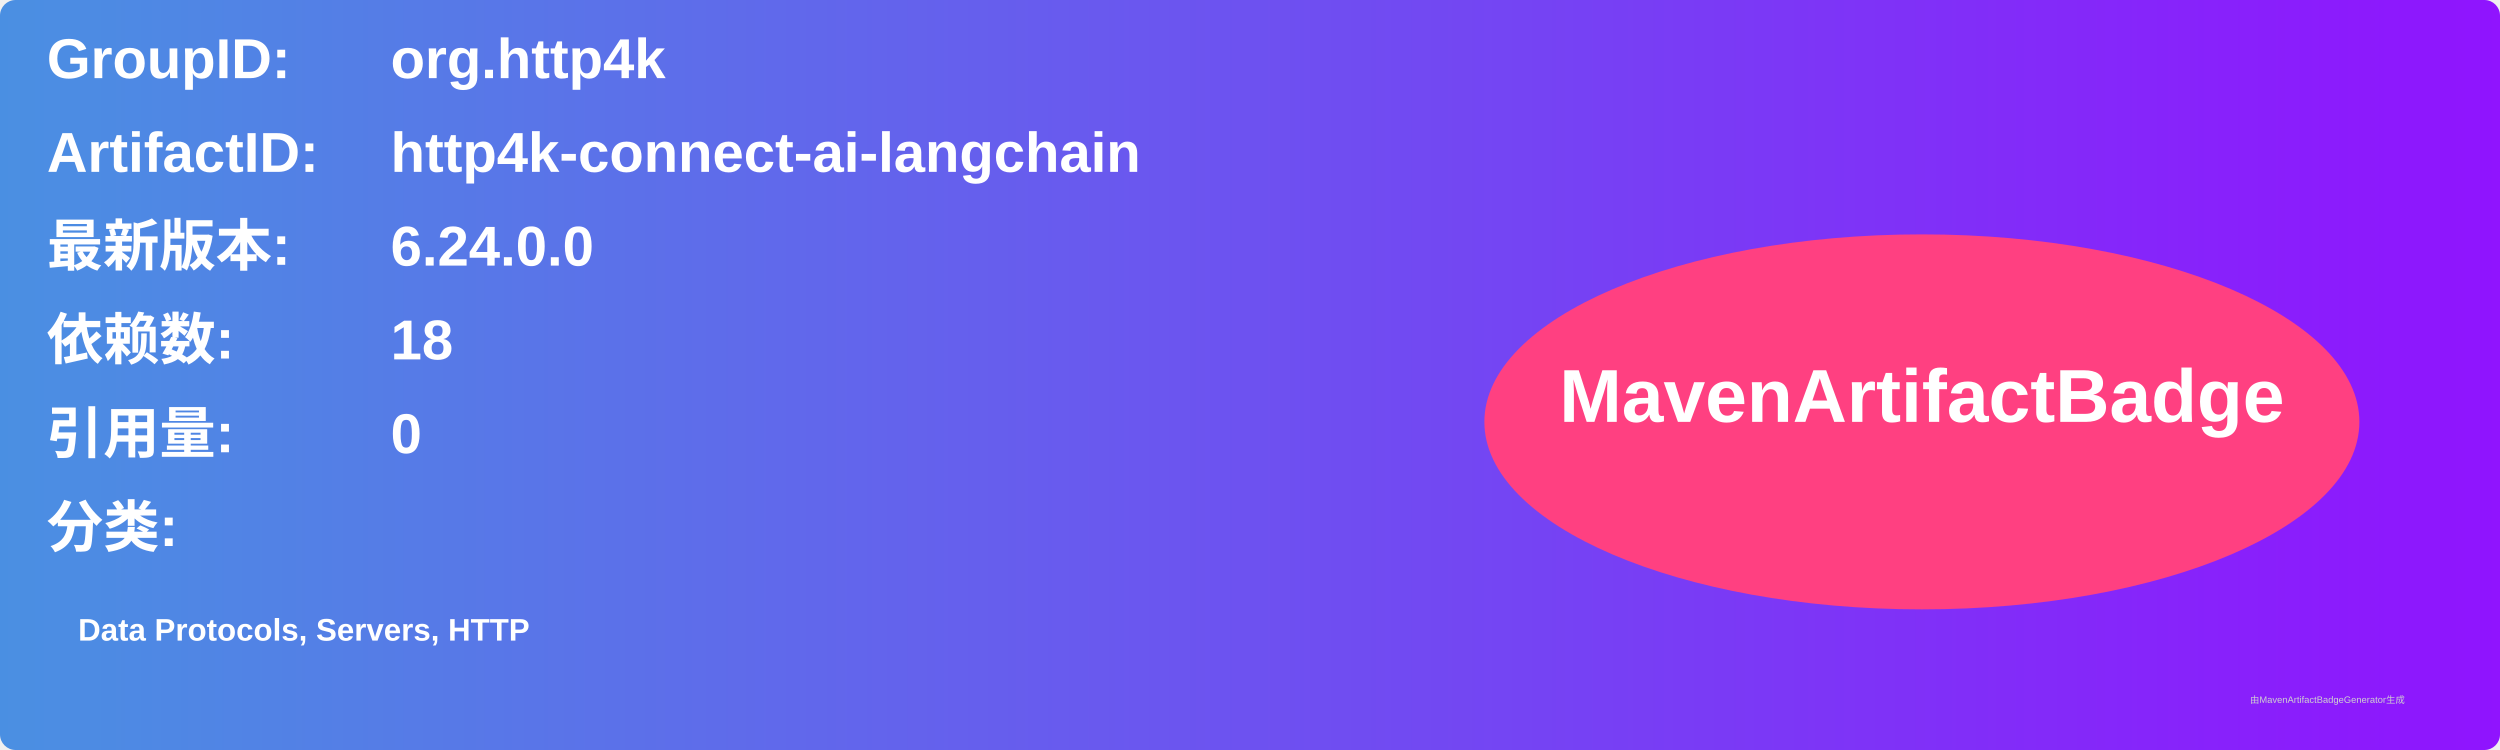
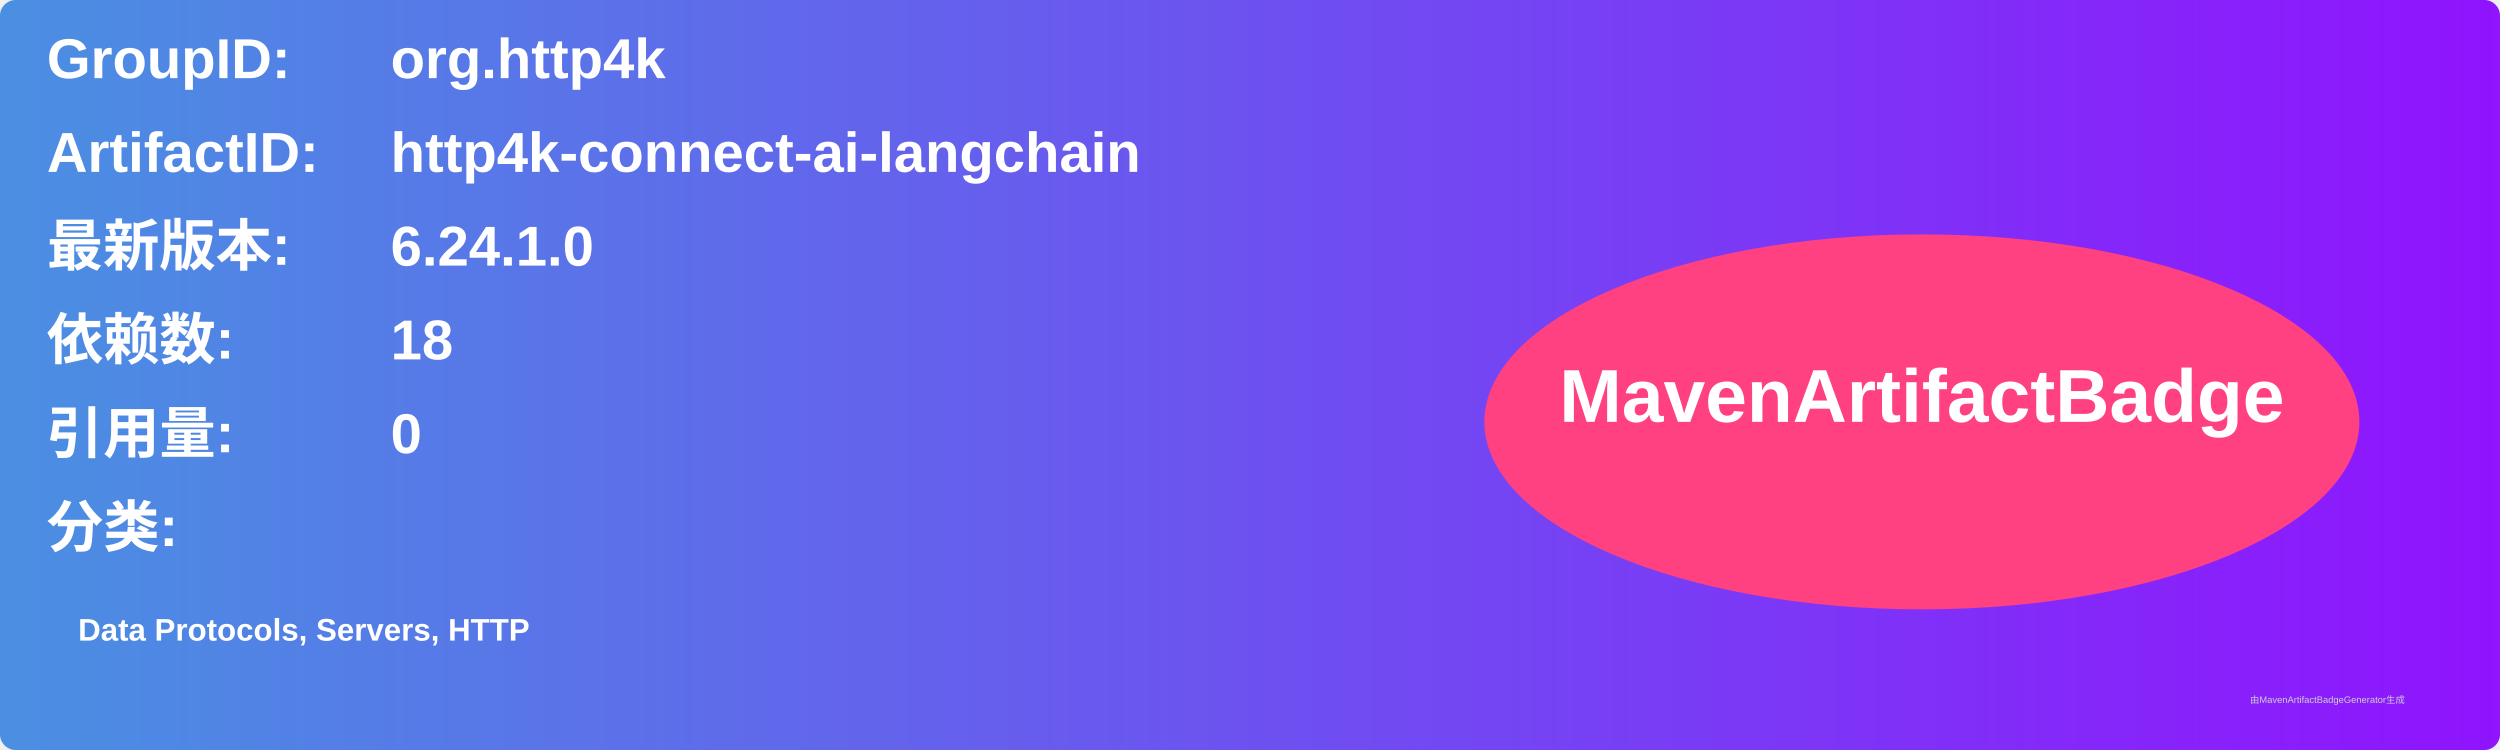
<svg xmlns="http://www.w3.org/2000/svg" width="800" height="240" viewBox="0 0 800 240">
  <linearGradient id="grad" x1="0%" y1="0%" x2="100%" y2="0%">
    <stop offset="0%" stop-color="#4a90e2" />
    <stop offset="100%" stop-color="#9013fe" />
  </linearGradient>
  <rect width="100%" height="100%" rx="5" ry="5" fill="url(#grad)" />
  <g transform="translate(15, 15)">
    <text x="0" y="10" font-family="Arial" font-size="18" fill="white" font-weight="bold" width="260">GroupID:</text>
    <text x="110" y="10" font-family="Arial" font-size="18" fill="white" font-weight="bold" width="460">org.http4k</text>
    <text x="0" y="40" font-family="Arial" font-size="18" fill="white" font-weight="bold" width="260">ArtifactID:</text>
    <text x="110" y="40" font-family="Arial" font-size="18" fill="white" font-weight="bold" width="460">http4k-connect-ai-langchain</text>
    <text x="0" y="70" font-family="Arial" font-size="18" fill="white" font-weight="bold">最新版本:</text>
    <text x="110" y="70" font-family="Arial" font-size="18" fill="white" font-weight="bold">
-       <tspan font-weight="bold">6.24.0.0</tspan>
+       <tspan font-weight="bold">6.24.1.0</tspan>
    </text>
    <text x="0" y="100" font-family="Arial" font-size="18" fill="white" font-weight="bold">依赖数: </text>
    <text x="110" y="100" font-family="Arial" font-size="18" fill="white">
      <tspan font-weight="bold">18</tspan>
    </text>
    <text x="0" y="130" font-family="Arial" font-size="18" fill="white" font-weight="bold">引用量: </text>
    <text x="110" y="130" font-family="Arial" font-size="18" fill="white">
      <tspan font-weight="bold">0</tspan>
    </text>
    <text x="0" y="160" font-family="Arial" font-size="18" fill="white" font-weight="bold">分类:</text>
    <text x="10" y="190" font-family="Arial" font-size="10" fill="white">
      <tspan font-weight="bold">Data Protocols, Servers, HTTP</tspan>
    </text>
    <ellipse cx="600" cy="120" rx="140" ry="60" fill="#ff4081" />
    <text x="600" y="120" text-anchor="middle" font-family="Arial" font-size="24" fill="white" font-weight="bold">MavenArtifactBadge</text>
  </g>
  <text x="720" y="225" font-family="Arial" font-size="3" fill="#d0d0d0">由MavenArtifactBadgeGenerator生成</text>
</svg>
